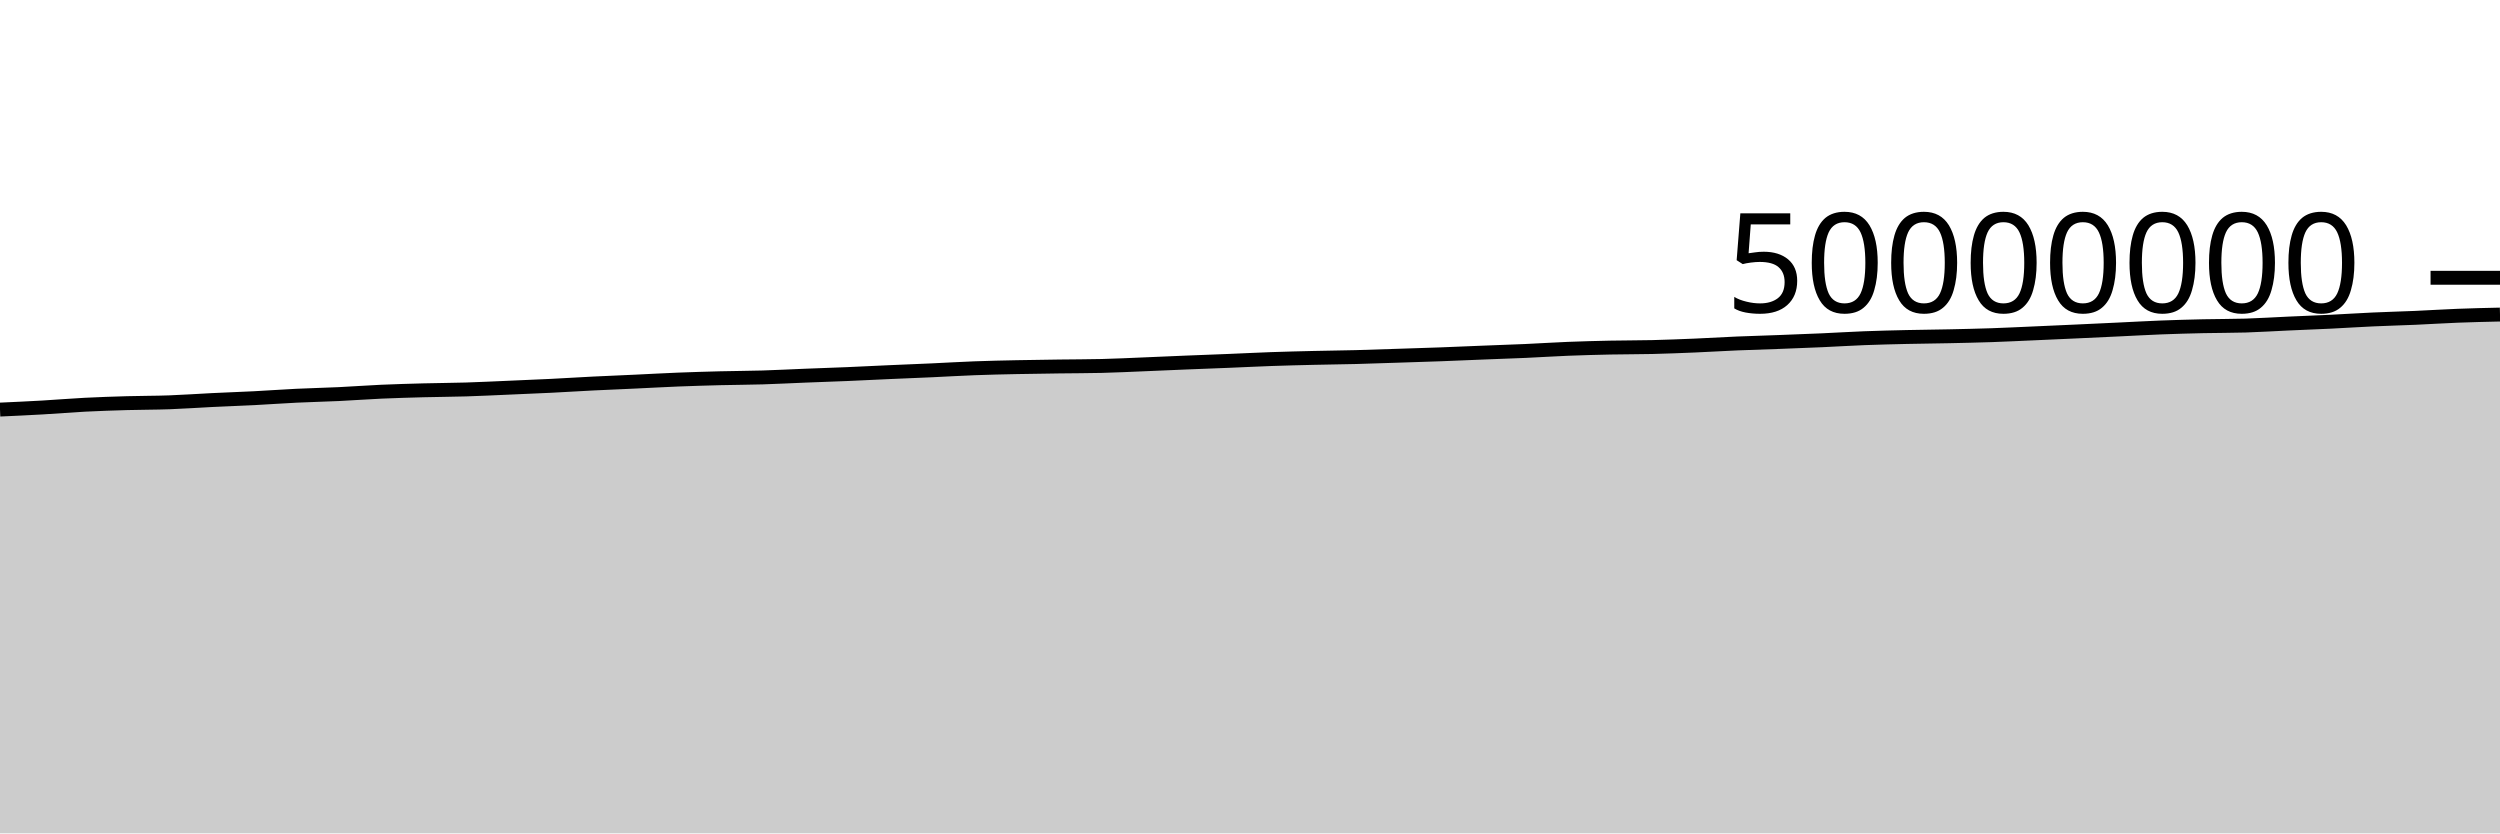
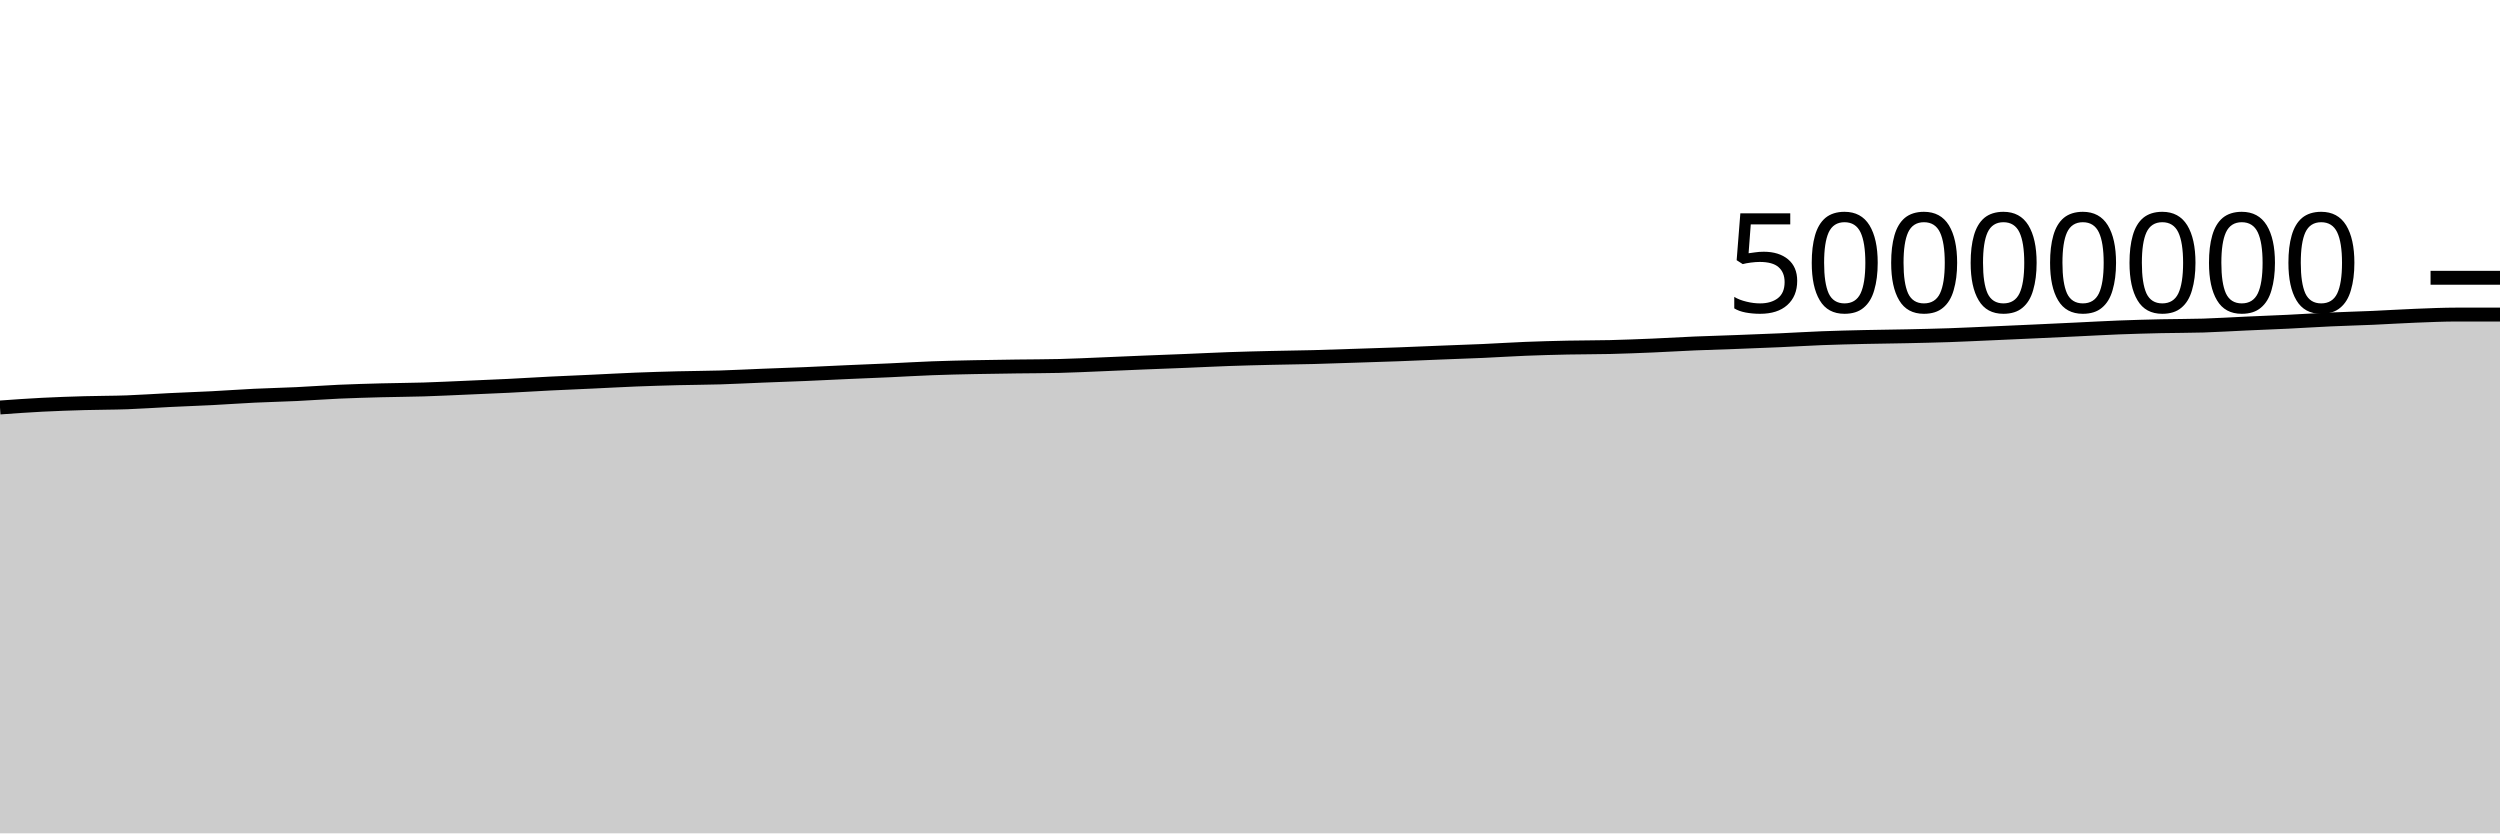
<svg xmlns="http://www.w3.org/2000/svg" viewBox="0 0 180 60">
  <g transform="translate(0,20)">
-     <path class="area" fill="rgba(0, 0, 0, 0.2)" d="M0,9.49C1.017,9.444,2.034,9.397,3.051,9.339C4.068,9.281,5.085,9.193,6.102,9.141C7.119,9.089,8.136,9.055,9.153,9.026C10.169,8.997,11.186,9.003,12.203,8.966C13.22,8.929,14.237,8.855,15.254,8.805C16.271,8.756,17.288,8.721,18.305,8.669C19.322,8.617,20.339,8.541,21.356,8.492C22.373,8.443,23.39,8.422,24.407,8.374C25.424,8.326,26.441,8.247,27.458,8.202C28.475,8.157,29.492,8.129,30.508,8.102C31.525,8.075,32.542,8.072,33.559,8.041C34.576,8.01,35.593,7.958,36.61,7.915C37.627,7.871,38.644,7.83,39.661,7.78C40.678,7.729,41.695,7.663,42.712,7.613C43.729,7.562,44.746,7.523,45.763,7.475C46.78,7.428,47.797,7.369,48.814,7.329C49.831,7.289,50.847,7.259,51.864,7.233C52.881,7.207,53.898,7.206,54.915,7.175C55.932,7.144,56.949,7.089,57.966,7.049C58.983,7.008,60,6.975,61.017,6.933C62.034,6.89,63.051,6.838,64.068,6.792C65.085,6.747,66.102,6.708,67.119,6.662C68.136,6.615,69.153,6.553,70.169,6.515C71.186,6.477,72.203,6.455,73.22,6.434C74.237,6.412,75.254,6.4,76.271,6.386C77.288,6.372,78.305,6.374,79.322,6.349C80.339,6.325,81.356,6.273,82.373,6.232C83.39,6.191,84.407,6.144,85.424,6.102C86.441,6.061,87.458,6.025,88.475,5.983C89.492,5.942,90.508,5.889,91.525,5.853C92.542,5.817,93.559,5.793,94.576,5.769C95.593,5.745,96.61,5.736,97.627,5.709C98.644,5.683,99.661,5.645,100.678,5.612C101.695,5.579,102.712,5.549,103.729,5.511C104.746,5.474,105.763,5.428,106.78,5.387C107.797,5.347,108.814,5.315,109.831,5.269C110.847,5.224,111.864,5.155,112.881,5.115C113.898,5.074,114.915,5.048,115.932,5.026C116.949,5.005,117.966,5.011,118.983,4.987C120,4.962,121.017,4.921,122.034,4.879C123.051,4.836,124.068,4.772,125.085,4.729C126.102,4.686,127.119,4.659,128.136,4.621C129.153,4.583,130.169,4.544,131.186,4.499C132.203,4.454,133.22,4.389,134.237,4.35C135.254,4.311,136.271,4.288,137.288,4.264C138.305,4.241,139.322,4.233,140.339,4.211C141.356,4.189,142.373,4.167,143.39,4.133C144.407,4.098,145.424,4.047,146.441,4.003C147.458,3.958,148.475,3.913,149.492,3.866C150.508,3.82,151.525,3.771,152.542,3.723C153.559,3.675,154.576,3.617,155.593,3.577C156.61,3.538,157.627,3.51,158.644,3.487C159.661,3.464,160.678,3.471,161.695,3.44C162.712,3.408,163.729,3.342,164.746,3.297C165.763,3.251,166.78,3.213,167.797,3.164C168.814,3.114,169.831,3.047,170.847,3.001C171.864,2.954,172.881,2.929,173.898,2.885C174.915,2.84,175.932,2.773,176.949,2.734C177.966,2.694,178.983,2.671,180,2.648L180,40C178.983,40,177.966,40,176.949,40C175.932,40,174.915,40,173.898,40C172.881,40,171.864,40,170.847,40C169.831,40,168.814,40,167.797,40C166.78,40,165.763,40,164.746,40C163.729,40,162.712,40,161.695,40C160.678,40,159.661,40,158.644,40C157.627,40,156.61,40,155.593,40C154.576,40,153.559,40,152.542,40C151.525,40,150.508,40,149.492,40C148.475,40,147.458,40,146.441,40C145.424,40,144.407,40,143.39,40C142.373,40,141.356,40,140.339,40C139.322,40,138.305,40,137.288,40C136.271,40,135.254,40,134.237,40C133.22,40,132.203,40,131.186,40C130.169,40,129.153,40,128.136,40C127.119,40,126.102,40,125.085,40C124.068,40,123.051,40,122.034,40C121.017,40,120,40,118.983,40C117.966,40,116.949,40,115.932,40C114.915,40,113.898,40,112.881,40C111.864,40,110.847,40,109.831,40C108.814,40,107.797,40,106.78,40C105.763,40,104.746,40,103.729,40C102.712,40,101.695,40,100.678,40C99.661,40,98.644,40,97.627,40C96.61,40,95.593,40,94.576,40C93.559,40,92.542,40,91.525,40C90.508,40,89.492,40,88.475,40C87.458,40,86.441,40,85.424,40C84.407,40,83.39,40,82.373,40C81.356,40,80.339,40,79.322,40C78.305,40,77.288,40,76.271,40C75.254,40,74.237,40,73.22,40C72.203,40,71.186,40,70.169,40C69.153,40,68.136,40,67.119,40C66.102,40,65.085,40,64.068,40C63.051,40,62.034,40,61.017,40C60,40,58.983,40,57.966,40C56.949,40,55.932,40,54.915,40C53.898,40,52.881,40,51.864,40C50.847,40,49.831,40,48.814,40C47.797,40,46.78,40,45.763,40C44.746,40,43.729,40,42.712,40C41.695,40,40.678,40,39.661,40C38.644,40,37.627,40,36.61,40C35.593,40,34.576,40,33.559,40C32.542,40,31.525,40,30.508,40C29.492,40,28.475,40,27.458,40C26.441,40,25.424,40,24.407,40C23.39,40,22.373,40,21.356,40C20.339,40,19.322,40,18.305,40C17.288,40,16.271,40,15.254,40C14.237,40,13.22,40,12.203,40C11.186,40,10.169,40,9.153,40C8.136,40,7.119,40,6.102,40C5.085,40,4.068,40,3.051,40C2.034,40,1.017,40,0,40Z" />
-     <path class="line" stroke="black" fill="none" d="M0,9.49C1.017,9.444,2.034,9.397,3.051,9.339C4.068,9.281,5.085,9.193,6.102,9.141C7.119,9.089,8.136,9.055,9.153,9.026C10.169,8.997,11.186,9.003,12.203,8.966C13.22,8.929,14.237,8.855,15.254,8.805C16.271,8.756,17.288,8.721,18.305,8.669C19.322,8.617,20.339,8.541,21.356,8.492C22.373,8.443,23.39,8.422,24.407,8.374C25.424,8.326,26.441,8.247,27.458,8.202C28.475,8.157,29.492,8.129,30.508,8.102C31.525,8.075,32.542,8.072,33.559,8.041C34.576,8.01,35.593,7.958,36.61,7.915C37.627,7.871,38.644,7.83,39.661,7.78C40.678,7.729,41.695,7.663,42.712,7.613C43.729,7.562,44.746,7.523,45.763,7.475C46.78,7.428,47.797,7.369,48.814,7.329C49.831,7.289,50.847,7.259,51.864,7.233C52.881,7.207,53.898,7.206,54.915,7.175C55.932,7.144,56.949,7.089,57.966,7.049C58.983,7.008,60,6.975,61.017,6.933C62.034,6.89,63.051,6.838,64.068,6.792C65.085,6.747,66.102,6.708,67.119,6.662C68.136,6.615,69.153,6.553,70.169,6.515C71.186,6.477,72.203,6.455,73.22,6.434C74.237,6.412,75.254,6.4,76.271,6.386C77.288,6.372,78.305,6.374,79.322,6.349C80.339,6.325,81.356,6.273,82.373,6.232C83.39,6.191,84.407,6.144,85.424,6.102C86.441,6.061,87.458,6.025,88.475,5.983C89.492,5.942,90.508,5.889,91.525,5.853C92.542,5.817,93.559,5.793,94.576,5.769C95.593,5.745,96.61,5.736,97.627,5.709C98.644,5.683,99.661,5.645,100.678,5.612C101.695,5.579,102.712,5.549,103.729,5.511C104.746,5.474,105.763,5.428,106.78,5.387C107.797,5.347,108.814,5.315,109.831,5.269C110.847,5.224,111.864,5.155,112.881,5.115C113.898,5.074,114.915,5.048,115.932,5.026C116.949,5.005,117.966,5.011,118.983,4.987C120,4.962,121.017,4.921,122.034,4.879C123.051,4.836,124.068,4.772,125.085,4.729C126.102,4.686,127.119,4.659,128.136,4.621C129.153,4.583,130.169,4.544,131.186,4.499C132.203,4.454,133.22,4.389,134.237,4.35C135.254,4.311,136.271,4.288,137.288,4.264C138.305,4.241,139.322,4.233,140.339,4.211C141.356,4.189,142.373,4.167,143.39,4.133C144.407,4.098,145.424,4.047,146.441,4.003C147.458,3.958,148.475,3.913,149.492,3.866C150.508,3.82,151.525,3.771,152.542,3.723C153.559,3.675,154.576,3.617,155.593,3.577C156.61,3.538,157.627,3.51,158.644,3.487C159.661,3.464,160.678,3.471,161.695,3.44C162.712,3.408,163.729,3.342,164.746,3.297C165.763,3.251,166.78,3.213,167.797,3.164C168.814,3.114,169.831,3.047,170.847,3.001C171.864,2.954,172.881,2.929,173.898,2.885C174.915,2.84,175.932,2.773,176.949,2.734C177.966,2.694,178.983,2.671,180,2.648" />
+     <path class="area" fill="rgba(0, 0, 0, 0.2)" d="M0,9.339C1.017,9.266,2.034,9.193,3.051,9.141C4.068,9.089,5.085,9.055,6.102,9.026C7.119,8.997,8.136,9.003,9.153,8.966C10.169,8.929,11.186,8.855,12.203,8.805C13.22,8.756,14.237,8.721,15.254,8.669C16.271,8.617,17.288,8.541,18.305,8.492C19.322,8.443,20.339,8.422,21.356,8.374C22.373,8.326,23.39,8.247,24.407,8.202C25.424,8.157,26.441,8.129,27.458,8.102C28.475,8.075,29.492,8.072,30.508,8.041C31.525,8.01,32.542,7.958,33.559,7.915C34.576,7.871,35.593,7.83,36.61,7.78C37.627,7.729,38.644,7.663,39.661,7.613C40.678,7.562,41.695,7.523,42.712,7.475C43.729,7.428,44.746,7.369,45.763,7.329C46.78,7.289,47.797,7.259,48.814,7.233C49.831,7.207,50.847,7.206,51.864,7.175C52.881,7.144,53.898,7.089,54.915,7.049C55.932,7.008,56.949,6.975,57.966,6.933C58.983,6.89,60,6.838,61.017,6.792C62.034,6.747,63.051,6.708,64.068,6.662C65.085,6.615,66.102,6.553,67.119,6.515C68.136,6.477,69.153,6.455,70.169,6.434C71.186,6.412,72.203,6.4,73.22,6.386C74.237,6.372,75.254,6.374,76.271,6.349C77.288,6.325,78.305,6.273,79.322,6.232C80.339,6.191,81.356,6.144,82.373,6.102C83.39,6.061,84.407,6.025,85.424,5.983C86.441,5.942,87.458,5.889,88.475,5.853C89.492,5.817,90.508,5.793,91.525,5.769C92.542,5.745,93.559,5.736,94.576,5.709C95.593,5.683,96.61,5.645,97.627,5.612C98.644,5.579,99.661,5.549,100.678,5.511C101.695,5.474,102.712,5.428,103.729,5.387C104.746,5.347,105.763,5.315,106.78,5.269C107.797,5.224,108.814,5.155,109.831,5.115C110.847,5.074,111.864,5.048,112.881,5.026C113.898,5.005,114.915,5.011,115.932,4.987C116.949,4.962,117.966,4.921,118.983,4.879C120,4.836,121.017,4.772,122.034,4.729C123.051,4.686,124.068,4.659,125.085,4.621C126.102,4.583,127.119,4.544,128.136,4.499C129.153,4.454,130.169,4.389,131.186,4.35C132.203,4.311,133.22,4.288,134.237,4.264C135.254,4.241,136.271,4.233,137.288,4.211C138.305,4.189,139.322,4.167,140.339,4.133C141.356,4.098,142.373,4.047,143.39,4.003C144.407,3.958,145.424,3.913,146.441,3.866C147.458,3.82,148.475,3.771,149.492,3.723C150.508,3.675,151.525,3.617,152.542,3.577C153.559,3.538,154.576,3.51,155.593,3.487C156.61,3.464,157.627,3.471,158.644,3.44C159.661,3.408,160.678,3.342,161.695,3.297C162.712,3.251,163.729,3.213,164.746,3.164C165.763,3.114,166.78,3.047,167.797,3.001C168.814,2.954,169.831,2.929,170.847,2.885C171.864,2.84,172.881,2.773,173.898,2.734C174.915,2.694,175.932,2.648,176.949,2.648C177.966,2.648,178.983,2.648,180,2.648L180,40C178.983,40,177.966,40,176.949,40C175.932,40,174.915,40,173.898,40C172.881,40,171.864,40,170.847,40C169.831,40,168.814,40,167.797,40C166.78,40,165.763,40,164.746,40C163.729,40,162.712,40,161.695,40C160.678,40,159.661,40,158.644,40C157.627,40,156.61,40,155.593,40C154.576,40,153.559,40,152.542,40C151.525,40,150.508,40,149.492,40C148.475,40,147.458,40,146.441,40C145.424,40,144.407,40,143.39,40C142.373,40,141.356,40,140.339,40C139.322,40,138.305,40,137.288,40C136.271,40,135.254,40,134.237,40C133.22,40,132.203,40,131.186,40C130.169,40,129.153,40,128.136,40C127.119,40,126.102,40,125.085,40C124.068,40,123.051,40,122.034,40C121.017,40,120,40,118.983,40C117.966,40,116.949,40,115.932,40C114.915,40,113.898,40,112.881,40C111.864,40,110.847,40,109.831,40C108.814,40,107.797,40,106.78,40C105.763,40,104.746,40,103.729,40C102.712,40,101.695,40,100.678,40C99.661,40,98.644,40,97.627,40C96.61,40,95.593,40,94.576,40C93.559,40,92.542,40,91.525,40C90.508,40,89.492,40,88.475,40C87.458,40,86.441,40,85.424,40C84.407,40,83.39,40,82.373,40C81.356,40,80.339,40,79.322,40C78.305,40,77.288,40,76.271,40C75.254,40,74.237,40,73.22,40C72.203,40,71.186,40,70.169,40C69.153,40,68.136,40,67.119,40C66.102,40,65.085,40,64.068,40C63.051,40,62.034,40,61.017,40C60,40,58.983,40,57.966,40C56.949,40,55.932,40,54.915,40C53.898,40,52.881,40,51.864,40C50.847,40,49.831,40,48.814,40C47.797,40,46.78,40,45.763,40C44.746,40,43.729,40,42.712,40C41.695,40,40.678,40,39.661,40C38.644,40,37.627,40,36.61,40C35.593,40,34.576,40,33.559,40C32.542,40,31.525,40,30.508,40C29.492,40,28.475,40,27.458,40C26.441,40,25.424,40,24.407,40C23.39,40,22.373,40,21.356,40C20.339,40,19.322,40,18.305,40C17.288,40,16.271,40,15.254,40C14.237,40,13.22,40,12.203,40C11.186,40,10.169,40,9.153,40C8.136,40,7.119,40,6.102,40C5.085,40,4.068,40,3.051,40C2.034,40,1.017,40,0,40Z" />
+     <path class="line" stroke="black" fill="none" d="M0,9.339C1.017,9.266,2.034,9.193,3.051,9.141C4.068,9.089,5.085,9.055,6.102,9.026C7.119,8.997,8.136,9.003,9.153,8.966C10.169,8.929,11.186,8.855,12.203,8.805C13.22,8.756,14.237,8.721,15.254,8.669C16.271,8.617,17.288,8.541,18.305,8.492C19.322,8.443,20.339,8.422,21.356,8.374C22.373,8.326,23.39,8.247,24.407,8.202C25.424,8.157,26.441,8.129,27.458,8.102C28.475,8.075,29.492,8.072,30.508,8.041C31.525,8.01,32.542,7.958,33.559,7.915C34.576,7.871,35.593,7.83,36.61,7.78C37.627,7.729,38.644,7.663,39.661,7.613C40.678,7.562,41.695,7.523,42.712,7.475C43.729,7.428,44.746,7.369,45.763,7.329C46.78,7.289,47.797,7.259,48.814,7.233C49.831,7.207,50.847,7.206,51.864,7.175C52.881,7.144,53.898,7.089,54.915,7.049C55.932,7.008,56.949,6.975,57.966,6.933C58.983,6.89,60,6.838,61.017,6.792C62.034,6.747,63.051,6.708,64.068,6.662C65.085,6.615,66.102,6.553,67.119,6.515C68.136,6.477,69.153,6.455,70.169,6.434C71.186,6.412,72.203,6.4,73.22,6.386C74.237,6.372,75.254,6.374,76.271,6.349C77.288,6.325,78.305,6.273,79.322,6.232C80.339,6.191,81.356,6.144,82.373,6.102C83.39,6.061,84.407,6.025,85.424,5.983C86.441,5.942,87.458,5.889,88.475,5.853C89.492,5.817,90.508,5.793,91.525,5.769C92.542,5.745,93.559,5.736,94.576,5.709C95.593,5.683,96.61,5.645,97.627,5.612C98.644,5.579,99.661,5.549,100.678,5.511C101.695,5.474,102.712,5.428,103.729,5.387C104.746,5.347,105.763,5.315,106.78,5.269C107.797,5.224,108.814,5.155,109.831,5.115C110.847,5.074,111.864,5.048,112.881,5.026C113.898,5.005,114.915,5.011,115.932,4.987C116.949,4.962,117.966,4.921,118.983,4.879C120,4.836,121.017,4.772,122.034,4.729C123.051,4.686,124.068,4.659,125.085,4.621C126.102,4.583,127.119,4.544,128.136,4.499C129.153,4.454,130.169,4.389,131.186,4.35C132.203,4.311,133.22,4.288,134.237,4.264C135.254,4.241,136.271,4.233,137.288,4.211C138.305,4.189,139.322,4.167,140.339,4.133C141.356,4.098,142.373,4.047,143.39,4.003C144.407,3.958,145.424,3.913,146.441,3.866C147.458,3.82,148.475,3.771,149.492,3.723C150.508,3.675,151.525,3.617,152.542,3.577C153.559,3.538,154.576,3.51,155.593,3.487C156.61,3.464,157.627,3.471,158.644,3.44C159.661,3.408,160.678,3.342,161.695,3.297C162.712,3.251,163.729,3.213,164.746,3.164C165.763,3.114,166.78,3.047,167.797,3.001C168.814,2.954,169.831,2.929,170.847,2.885C171.864,2.84,172.881,2.773,173.898,2.734C174.915,2.694,175.932,2.648,176.949,2.648C177.966,2.648,178.983,2.648,180,2.648" />
    <path class="axis-ceiling" stroke-width="1" stroke="black" fill="none" d="M175,0L180,0" />
    <text class="axis-ceiling-label" font-family="sans-serif" text-anchor="end" font-size="10px" x="170" y="2.5">50000000</text>
  </g>
</svg>
